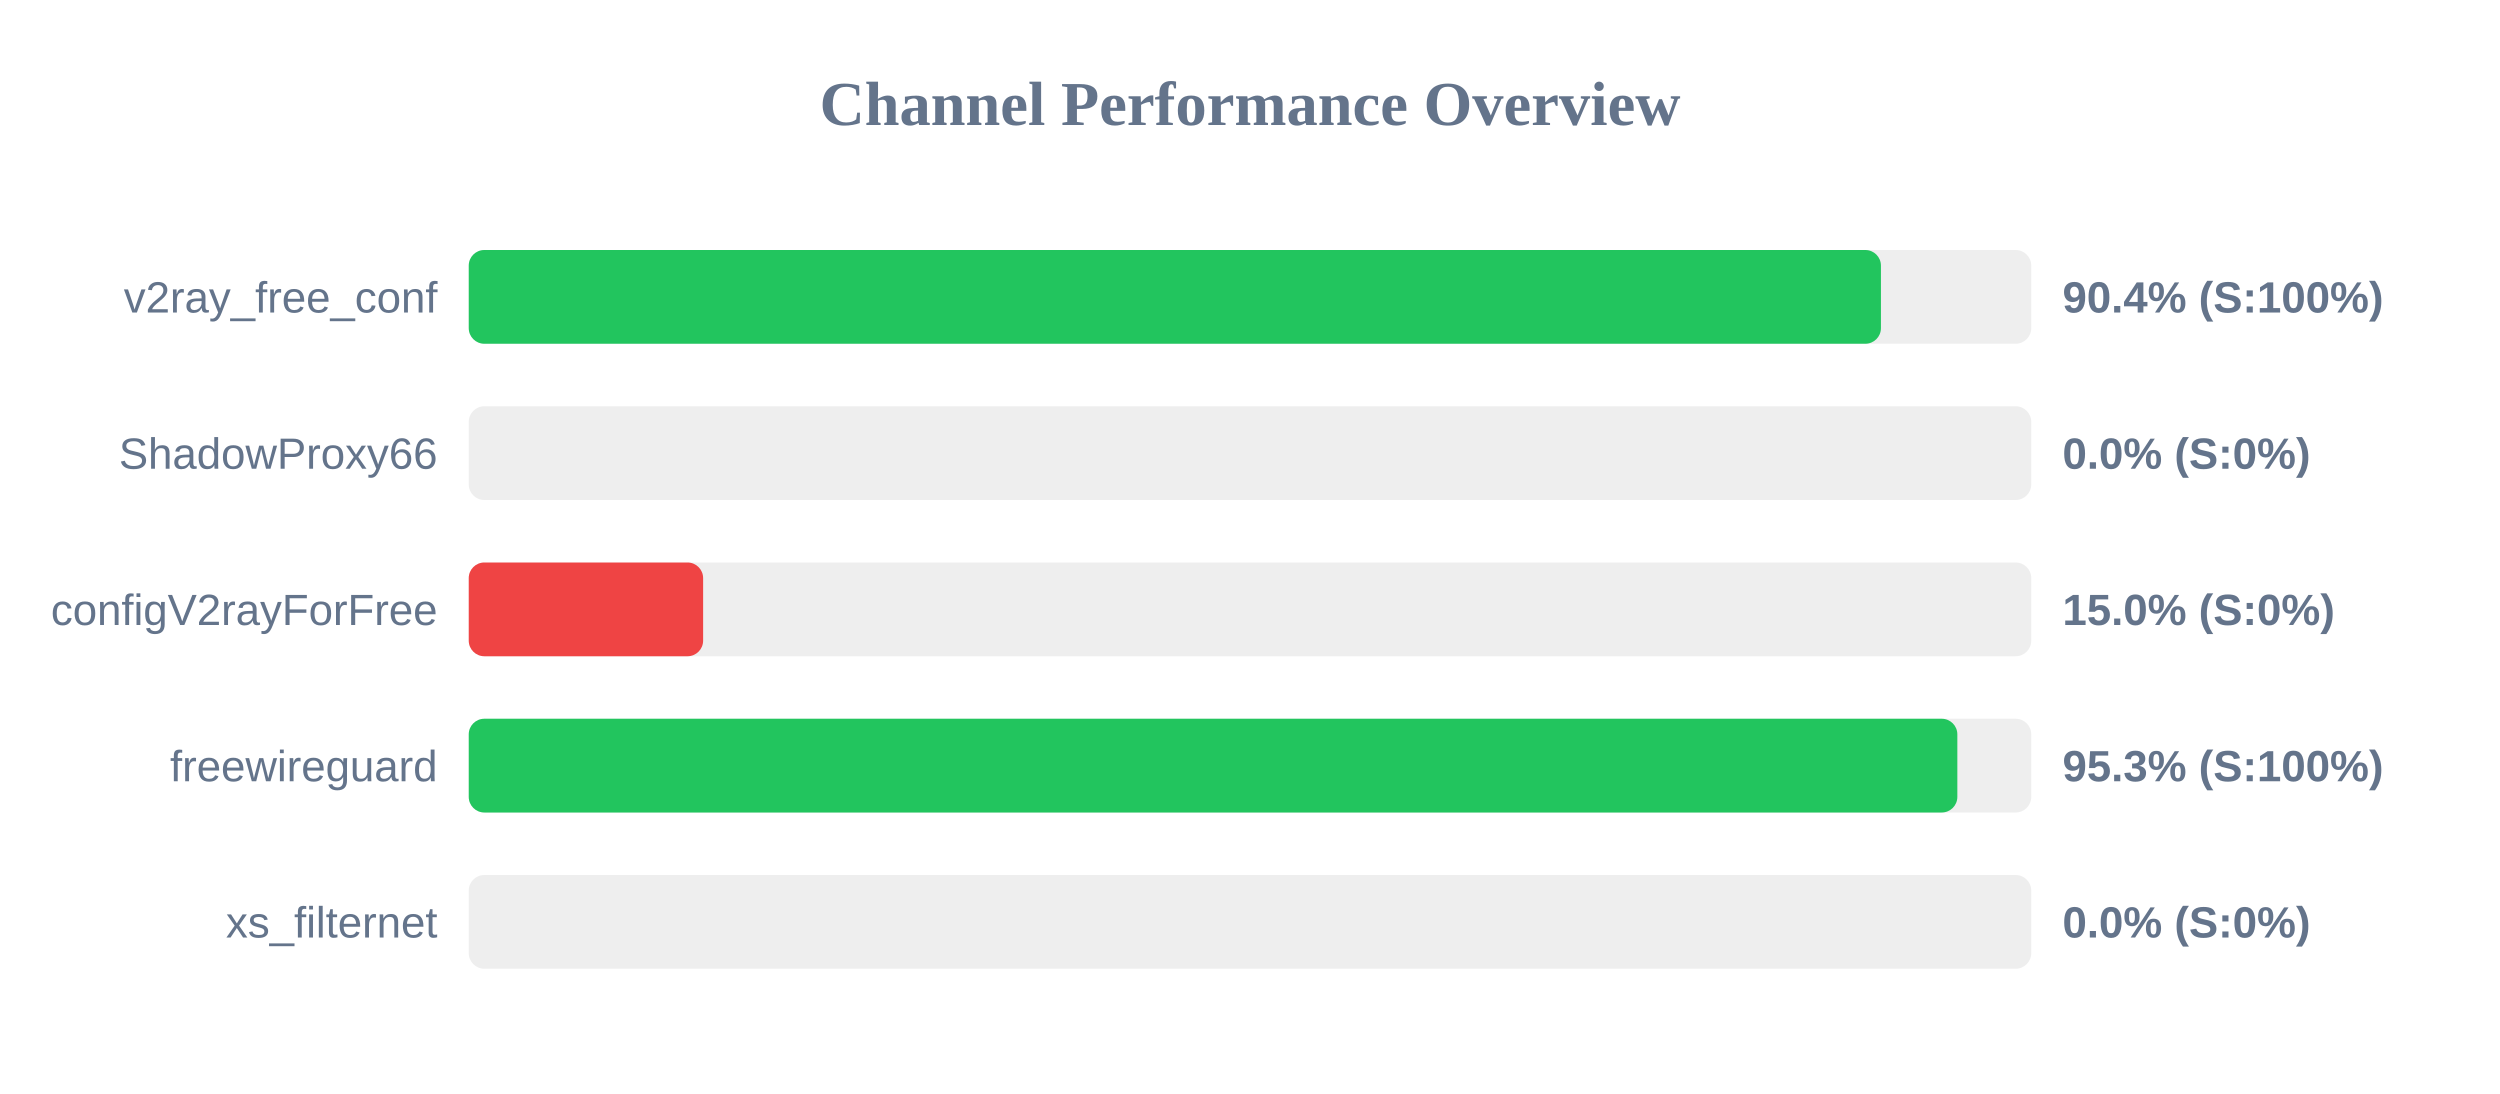
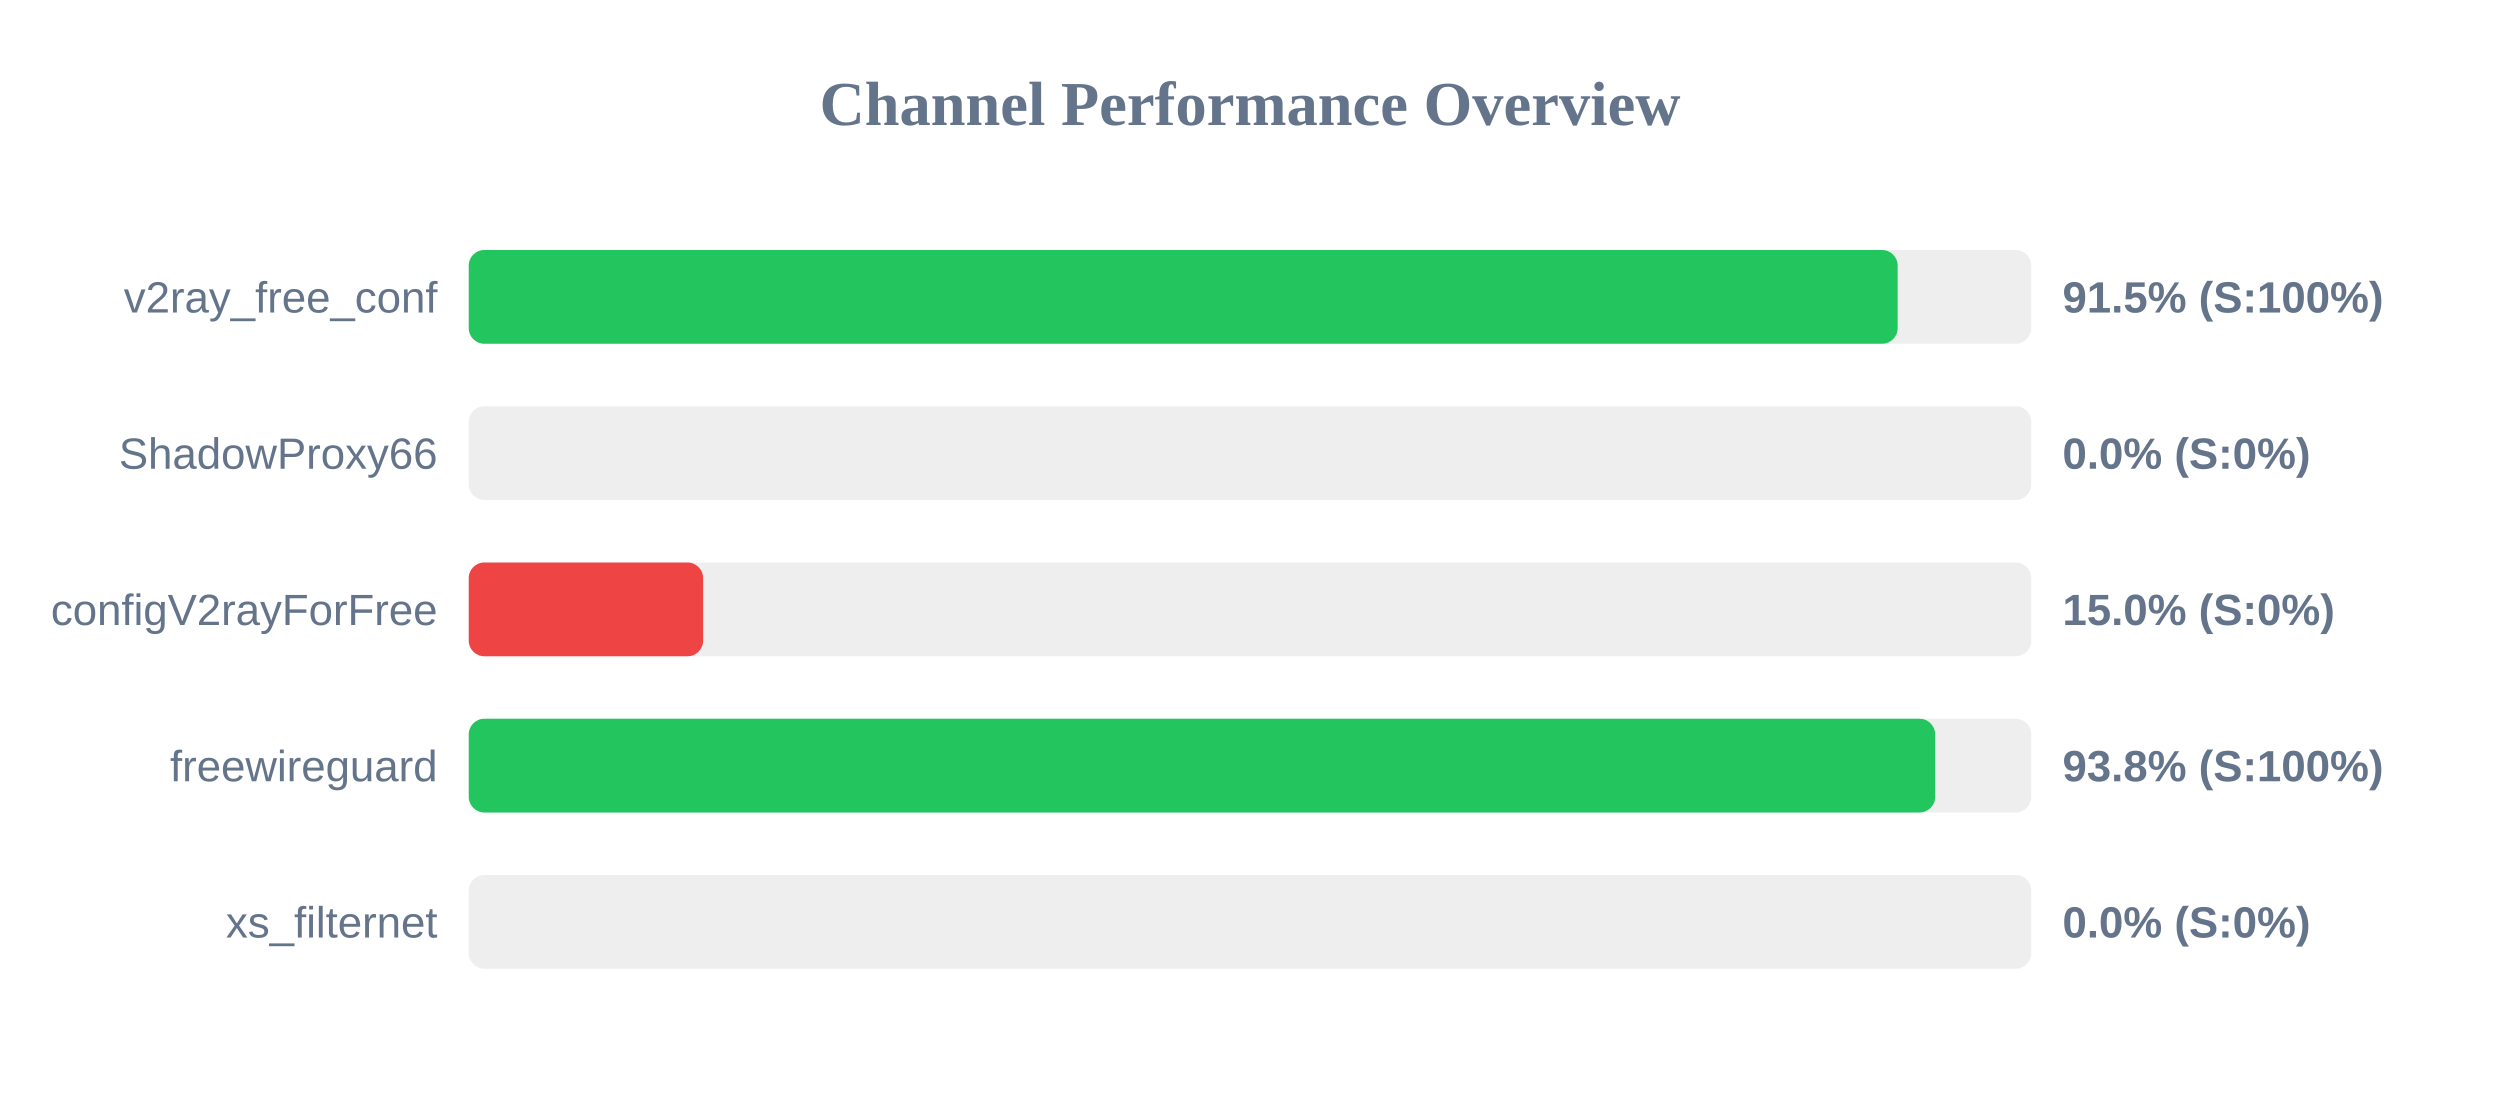
<svg xmlns="http://www.w3.org/2000/svg" width="800" height="350" version="1.1">
  <style>
        .row { font: 14px Arial; fill: #64748b; }
        .score { font: bold 14px Arial; fill: #64748b; }
    </style>
  <text x="400" y="40" text-anchor="middle" font-size="20px" font-weight="bold" fill="#64748b">Channel Performance Overview</text>
  <rect x="150" y="80" width="500" height="30" fill="#eee" rx="5" />
-   <rect x="150" y="80" width="451.9" height="30" fill="#22c55e" rx="5" />
+   <rect x="150" y="80" width="457.25" height="30" fill="#22c55e" rx="5" />
  <text x="140" y="100" text-anchor="end" class="row">v2ray_free_conf</text>
-   <text x="660" y="100" text-anchor="start" class="score">90.4% (S:100%)</text>
+   <text x="660" y="100" text-anchor="start" class="score">91.5% (S:100%)</text>
  <rect x="150" y="130" width="500" height="30" fill="#eee" rx="5" />
  <rect x="150" y="130" width="0.0" height="30" fill="#ef4444" rx="5" />
  <text x="140" y="150" text-anchor="end" class="row">ShadowProxy66</text>
  <text x="660" y="150" text-anchor="start" class="score">0.0% (S:0%)</text>
  <rect x="150" y="180" width="500" height="30" fill="#eee" rx="5" />
  <rect x="150" y="180" width="75.0" height="30" fill="#ef4444" rx="5" />
  <text x="140" y="200" text-anchor="end" class="row">configV2rayForFree</text>
  <text x="660" y="200" text-anchor="start" class="score">15.0% (S:0%)</text>
  <rect x="150" y="230" width="500" height="30" fill="#eee" rx="5" />
-   <rect x="150" y="230" width="476.35" height="30" fill="#22c55e" rx="5" />
+   <rect x="150" y="230" width="469.25" height="30" fill="#22c55e" rx="5" />
  <text x="140" y="250" text-anchor="end" class="row">freewireguard</text>
-   <text x="660" y="250" text-anchor="start" class="score">95.3% (S:100%)</text>
+   <text x="660" y="250" text-anchor="start" class="score">93.8% (S:100%)</text>
  <rect x="150" y="280" width="500" height="30" fill="#eee" rx="5" />
  <rect x="150" y="280" width="0.0" height="30" fill="#ef4444" rx="5" />
  <text x="140" y="300" text-anchor="end" class="row">xs_filternet</text>
  <text x="660" y="300" text-anchor="start" class="score">0.0% (S:0%)</text>
</svg>
